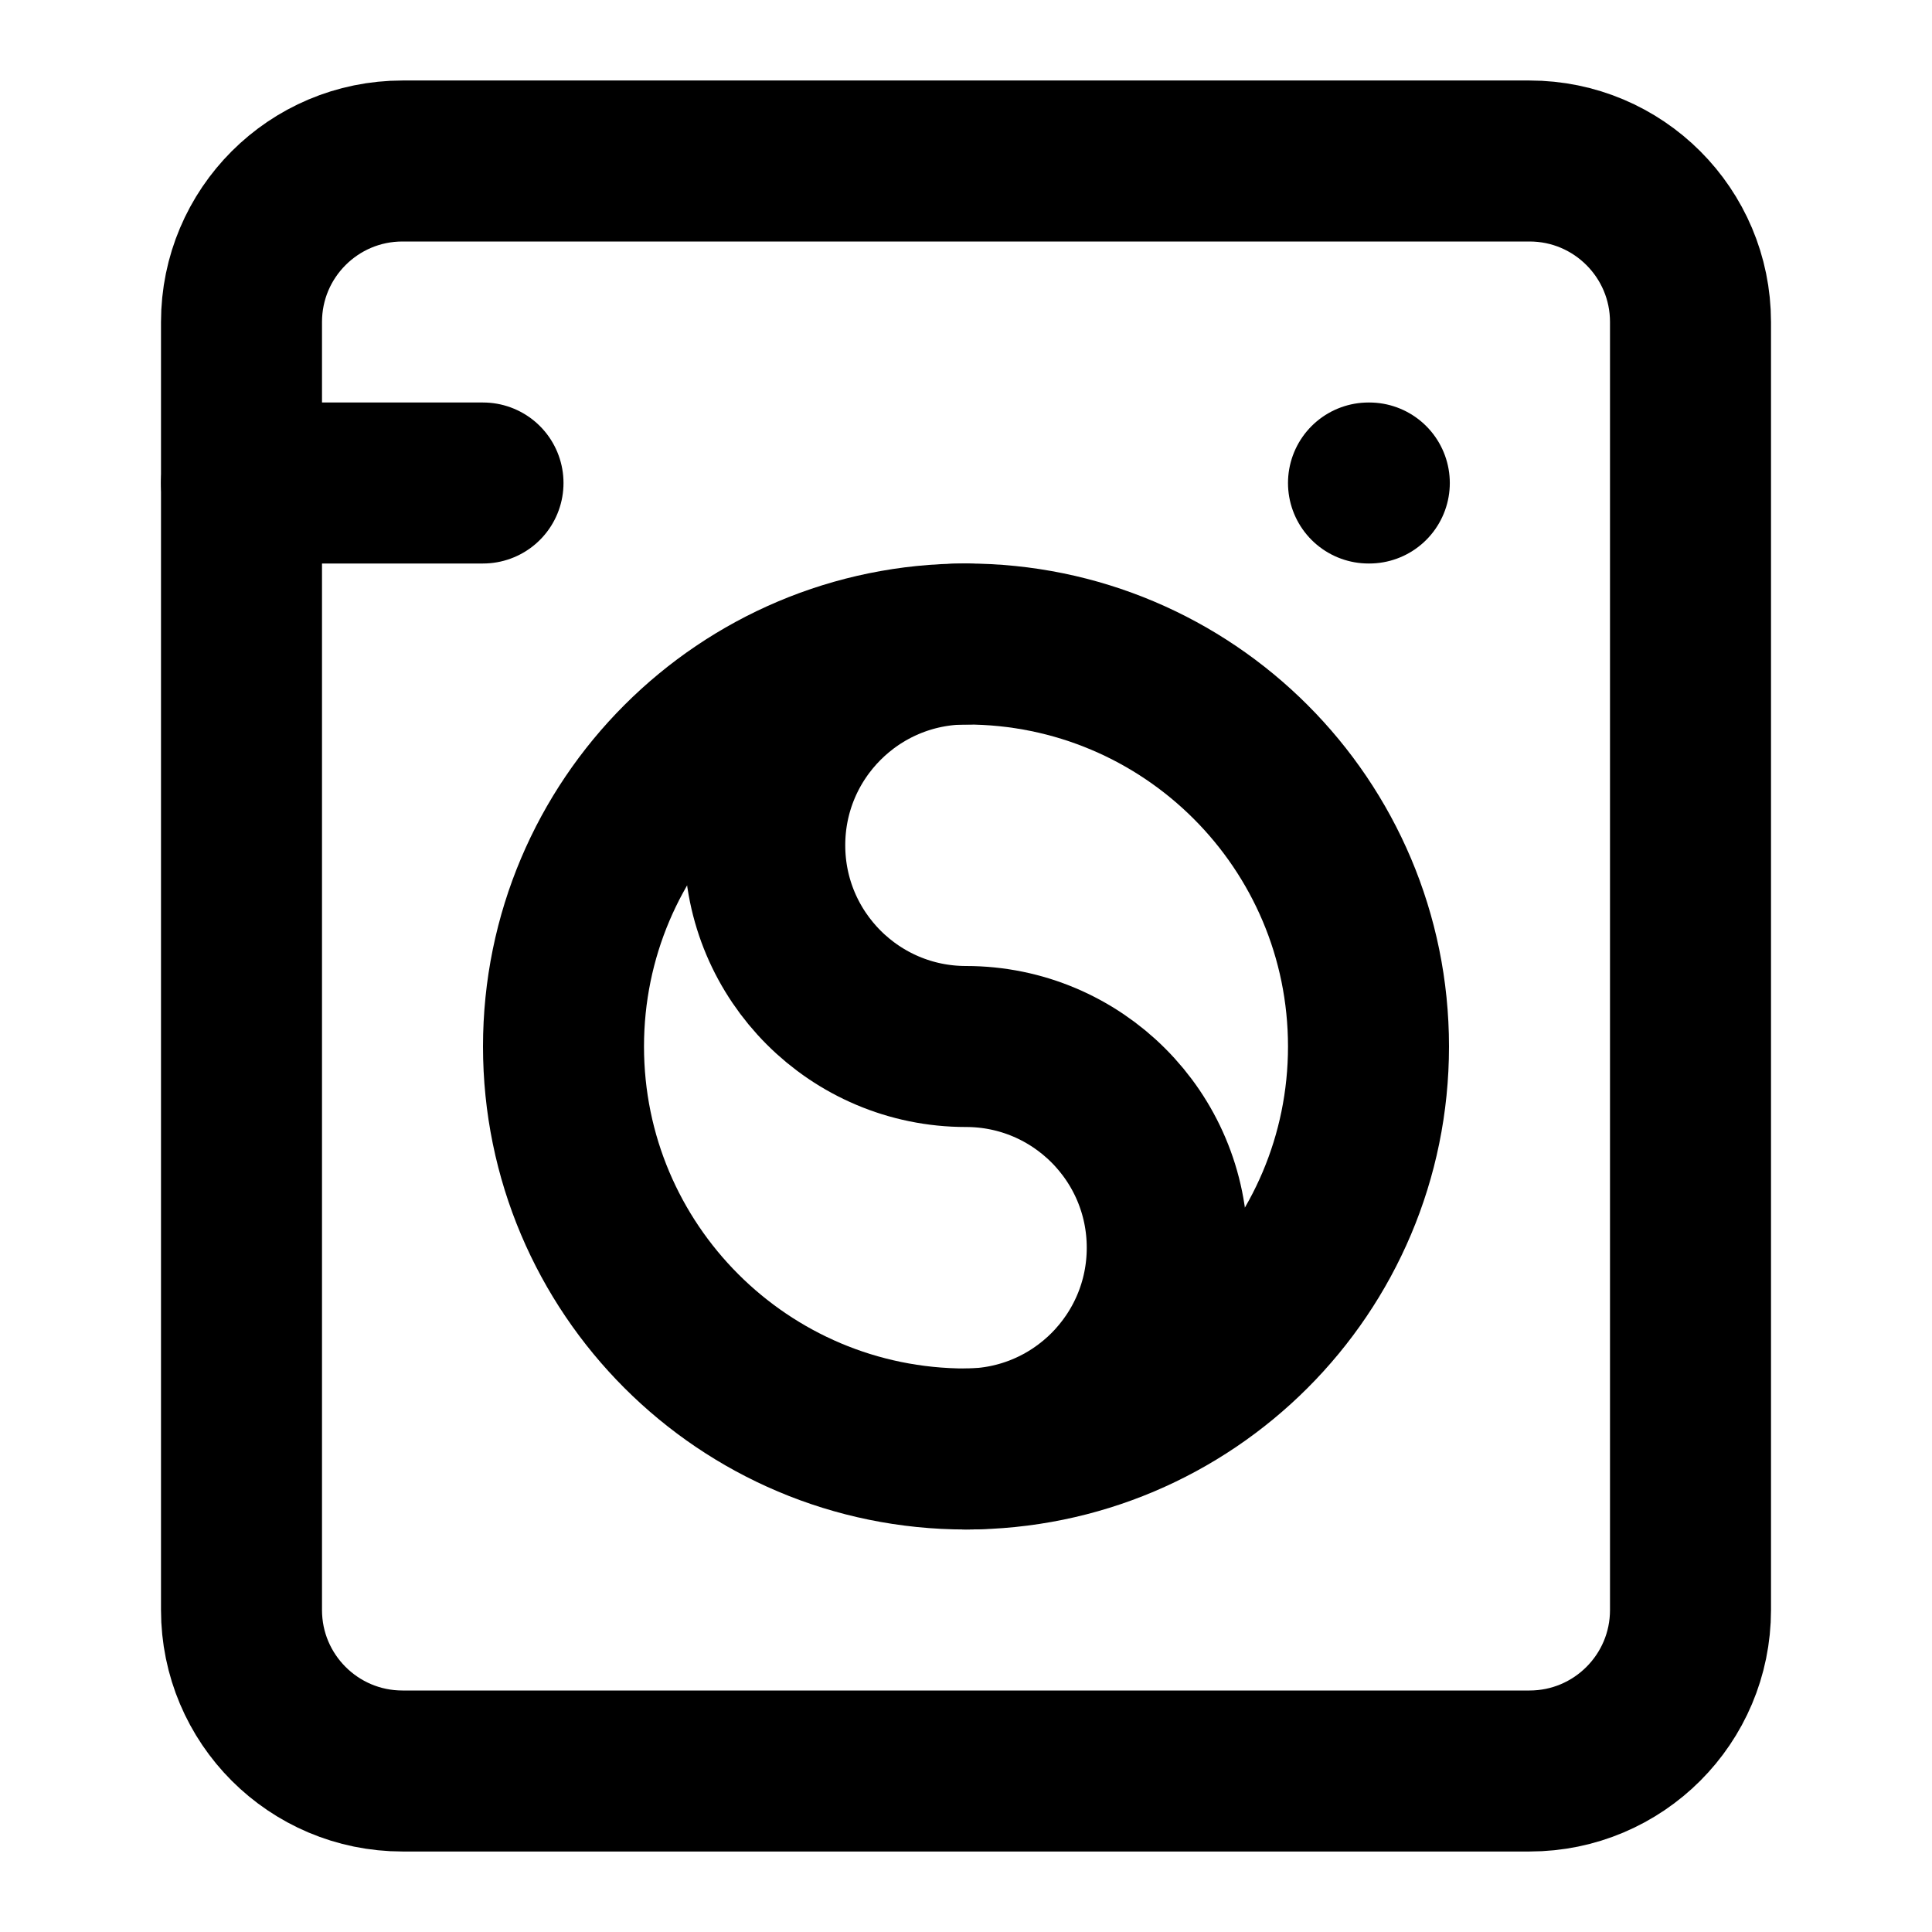
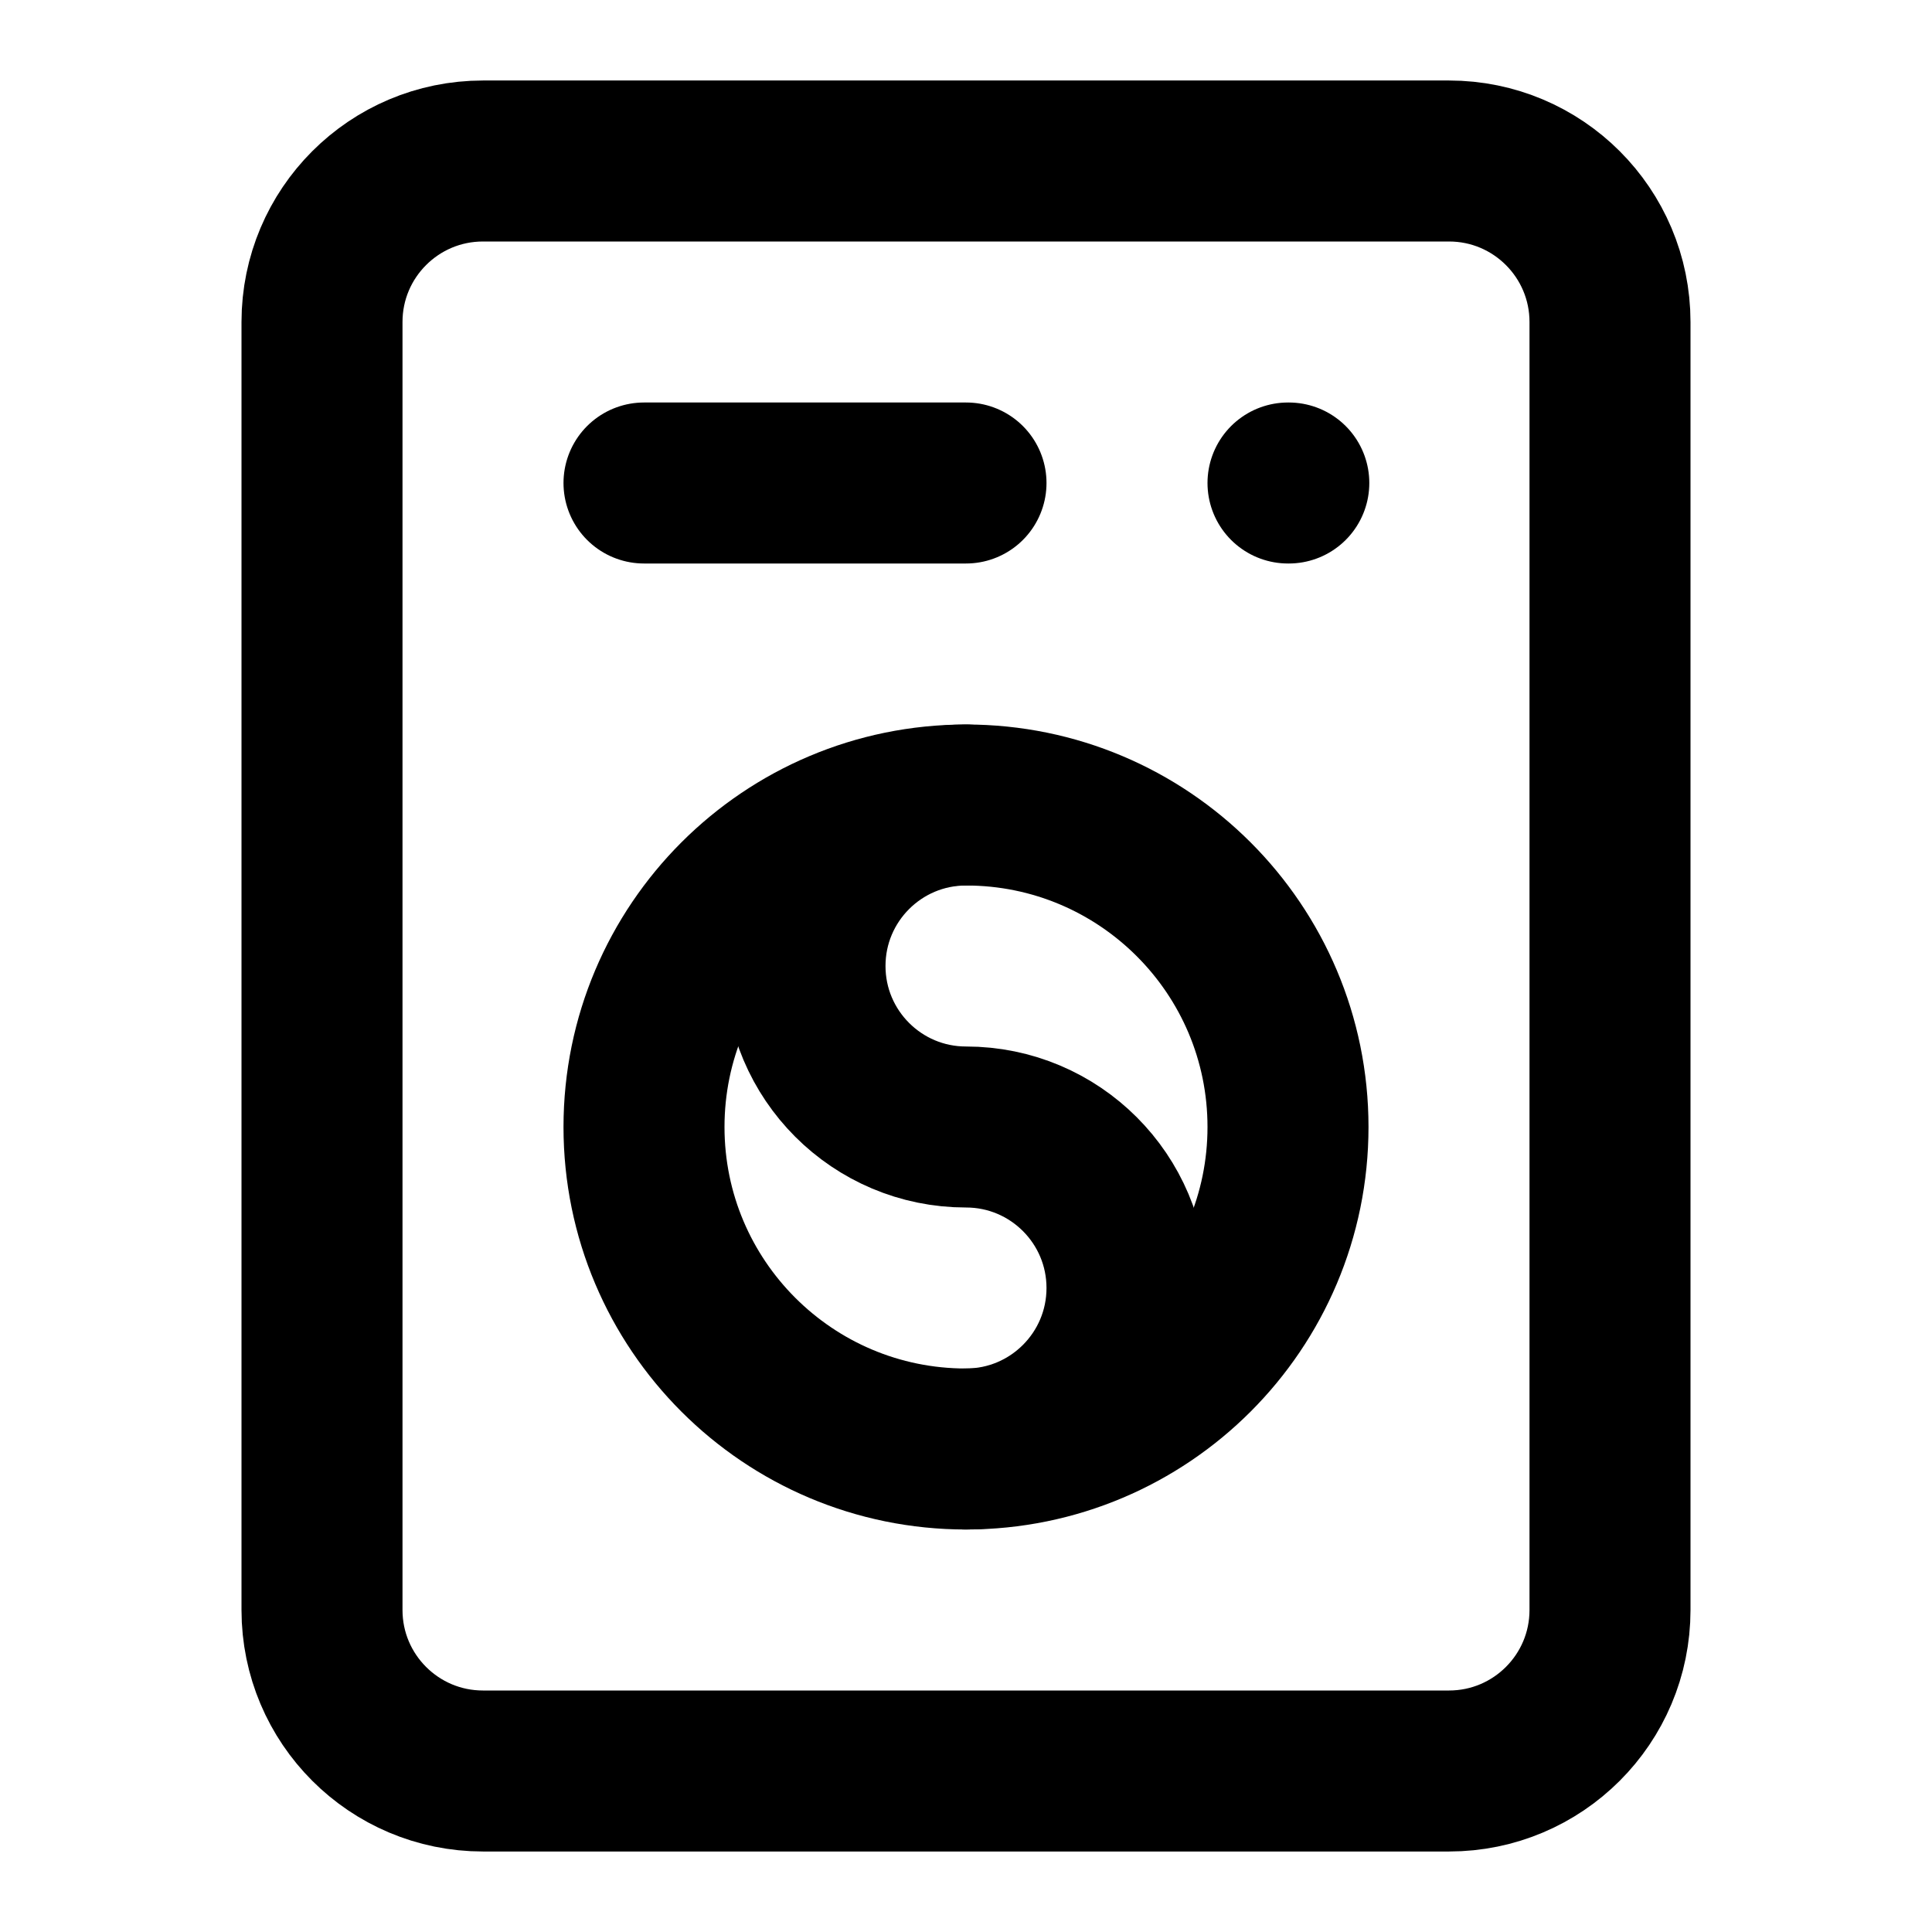
<svg xmlns="http://www.w3.org/2000/svg" width="24" height="24" viewBox="0 0 24 24" fill="none" stroke="currentColor" stroke-width="2" stroke-linecap="round" stroke-linejoin="round">
-   <path d="M3 6h3" />
-   <path d="M17 6h.01" />
-   <rect width="18" height="20" x="3" y="2" rx="2" />
-   <circle cx="12" cy="13" r="5" />
-   <path d="M12 18a2.5 2.5 0 0 0 0-5 2.5 2.5 0 0 1 0-5" />
+   <path d="M12 18a2 2 0 000-4 2 2 0 010-4" />
+   <path d="M16 6h.01" />
+   <path d="M8 6h4" />
+   <circle cx="12" cy="14" r="4" />
+   <rect x="4" y="2" width="16" height="20" rx="2" />
</svg>
